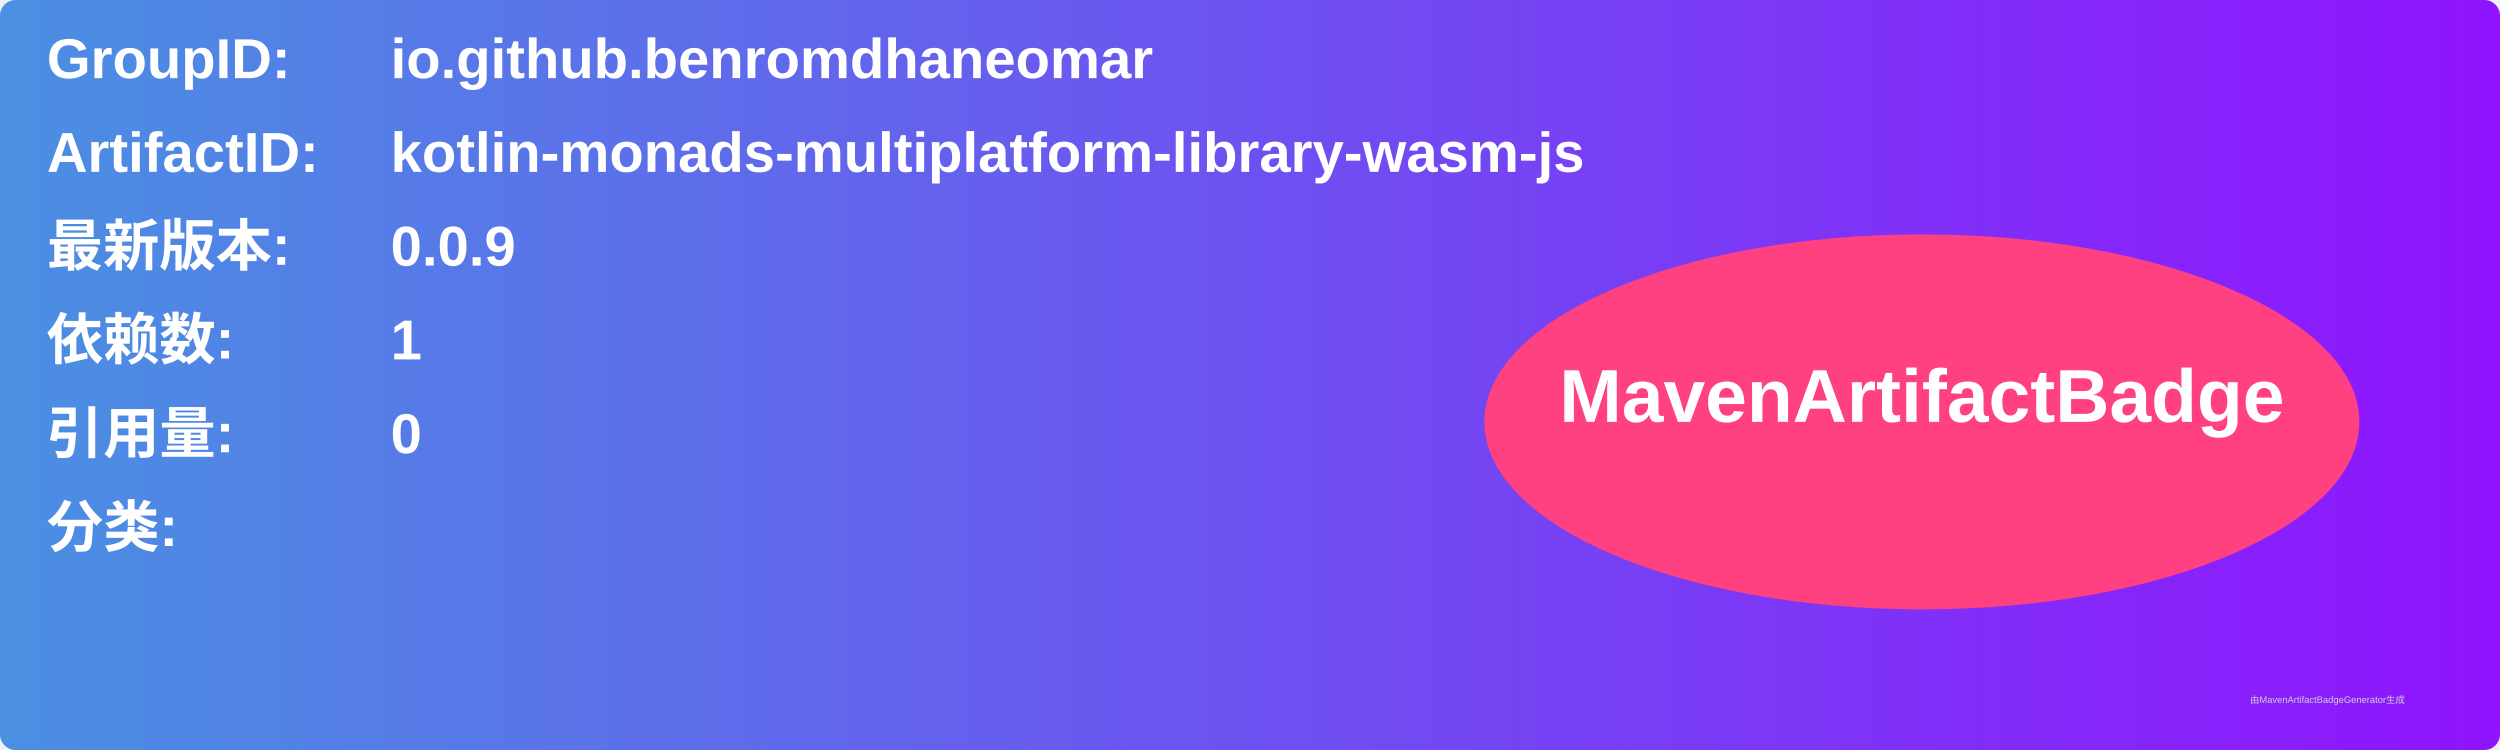
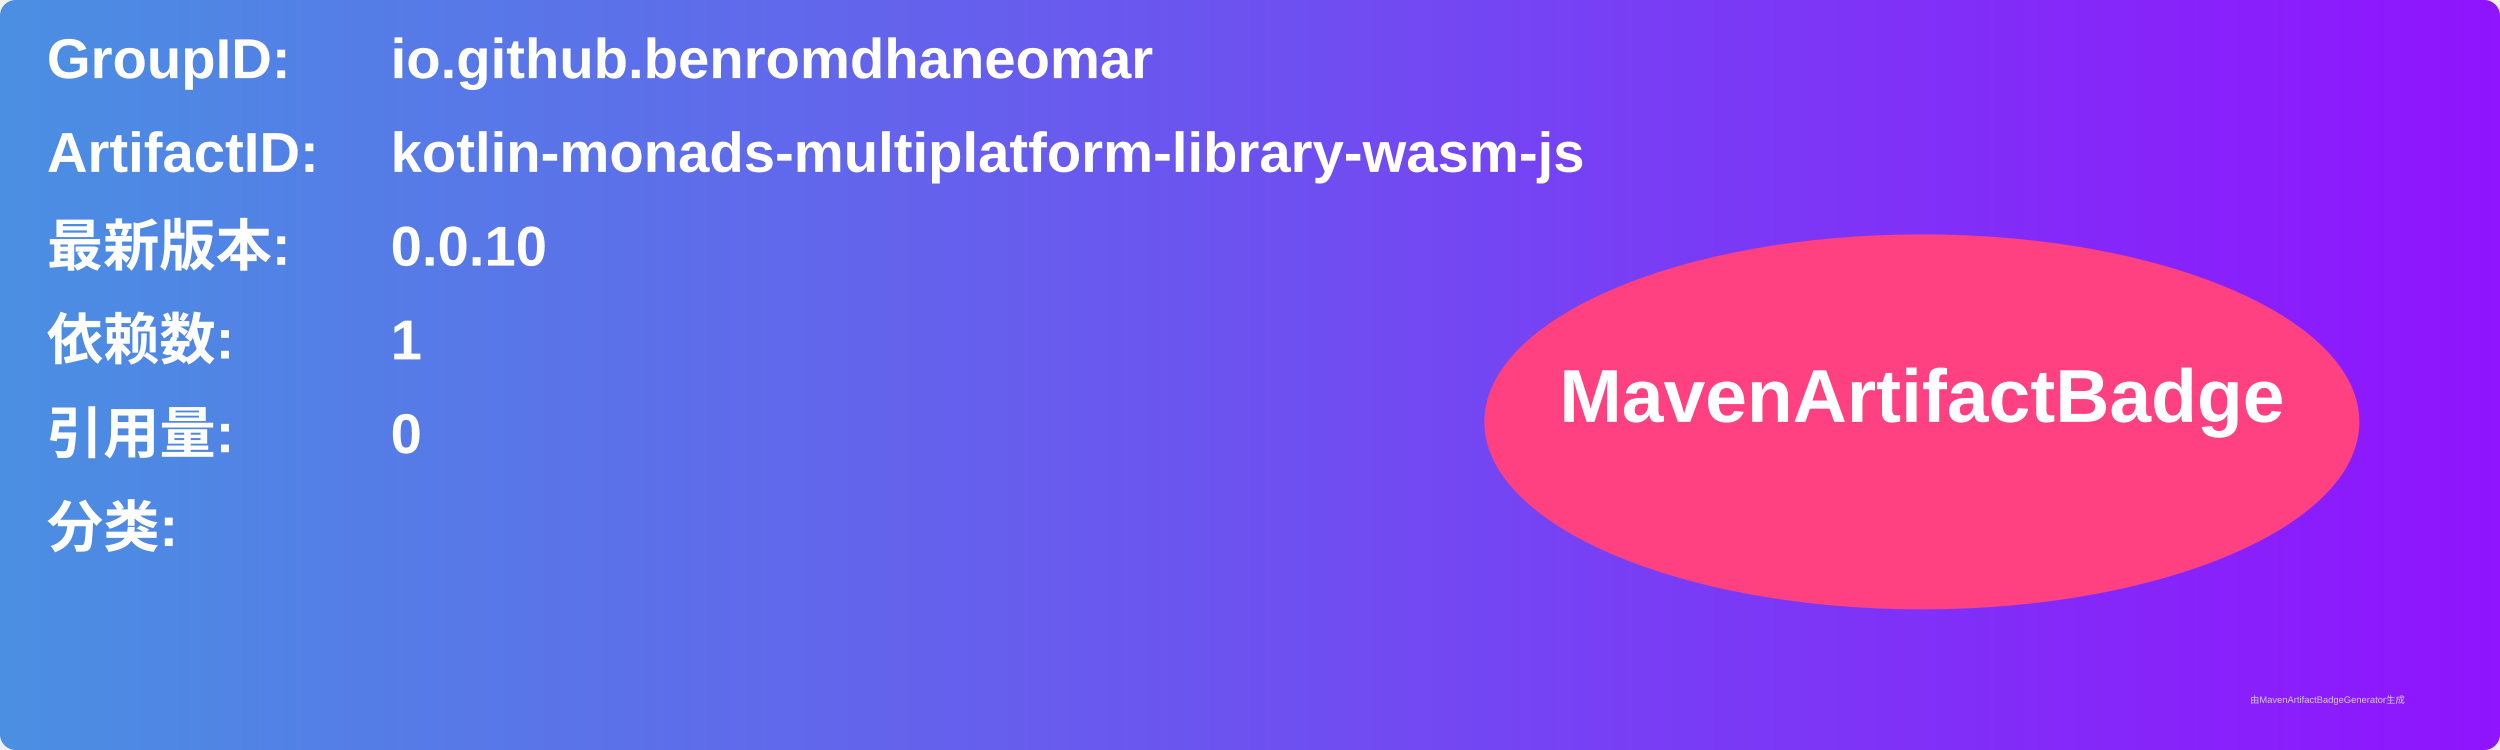
<svg xmlns="http://www.w3.org/2000/svg" width="800" height="240" viewBox="0 0 800 240">
  <linearGradient id="grad" x1="0%" y1="0%" x2="100%" y2="0%">
    <stop offset="0%" stop-color="#4a90e2" />
    <stop offset="100%" stop-color="#9013fe" />
  </linearGradient>
  <rect width="100%" height="100%" rx="5" ry="5" fill="url(#grad)" />
  <g transform="translate(15, 15)">
    <text x="0" y="10" font-family="Arial" font-size="18" fill="white" font-weight="bold" width="260">GroupID:</text>
    <text x="110" y="10" font-family="Arial" font-size="18" fill="white" font-weight="bold" width="460">io.github.benromdhaneomar</text>
    <text x="0" y="40" font-family="Arial" font-size="18" fill="white" font-weight="bold" width="260">ArtifactID:</text>
    <text x="110" y="40" font-family="Arial" font-size="18" fill="white" font-weight="bold" width="460">kotlin-monads-multiplatform-library-wasm-js</text>
    <text x="0" y="70" font-family="Arial" font-size="18" fill="white" font-weight="bold">最新版本:</text>
    <text x="110" y="70" font-family="Arial" font-size="18" fill="white" font-weight="bold">
-       <tspan font-weight="bold">0.0.9</tspan>
+       <tspan font-weight="bold">0.0.10</tspan>
    </text>
    <text x="0" y="100" font-family="Arial" font-size="18" fill="white" font-weight="bold">依赖数: </text>
    <text x="110" y="100" font-family="Arial" font-size="18" fill="white">
      <tspan font-weight="bold">1</tspan>
    </text>
    <text x="0" y="130" font-family="Arial" font-size="18" fill="white" font-weight="bold">引用量: </text>
    <text x="110" y="130" font-family="Arial" font-size="18" fill="white">
      <tspan font-weight="bold">0</tspan>
    </text>
    <text x="0" y="160" font-family="Arial" font-size="18" fill="white" font-weight="bold">分类:</text>
    <text x="10" y="190" font-family="Arial" font-size="10" fill="white">
      <tspan font-weight="bold" />
    </text>
    <ellipse cx="600" cy="120" rx="140" ry="60" fill="#ff4081" />
    <text x="600" y="120" text-anchor="middle" font-family="Arial" font-size="24" fill="white" font-weight="bold">MavenArtifactBadge</text>
  </g>
  <text x="720" y="225" font-family="Arial" font-size="3" fill="#d0d0d0">由MavenArtifactBadgeGenerator生成</text>
</svg>
